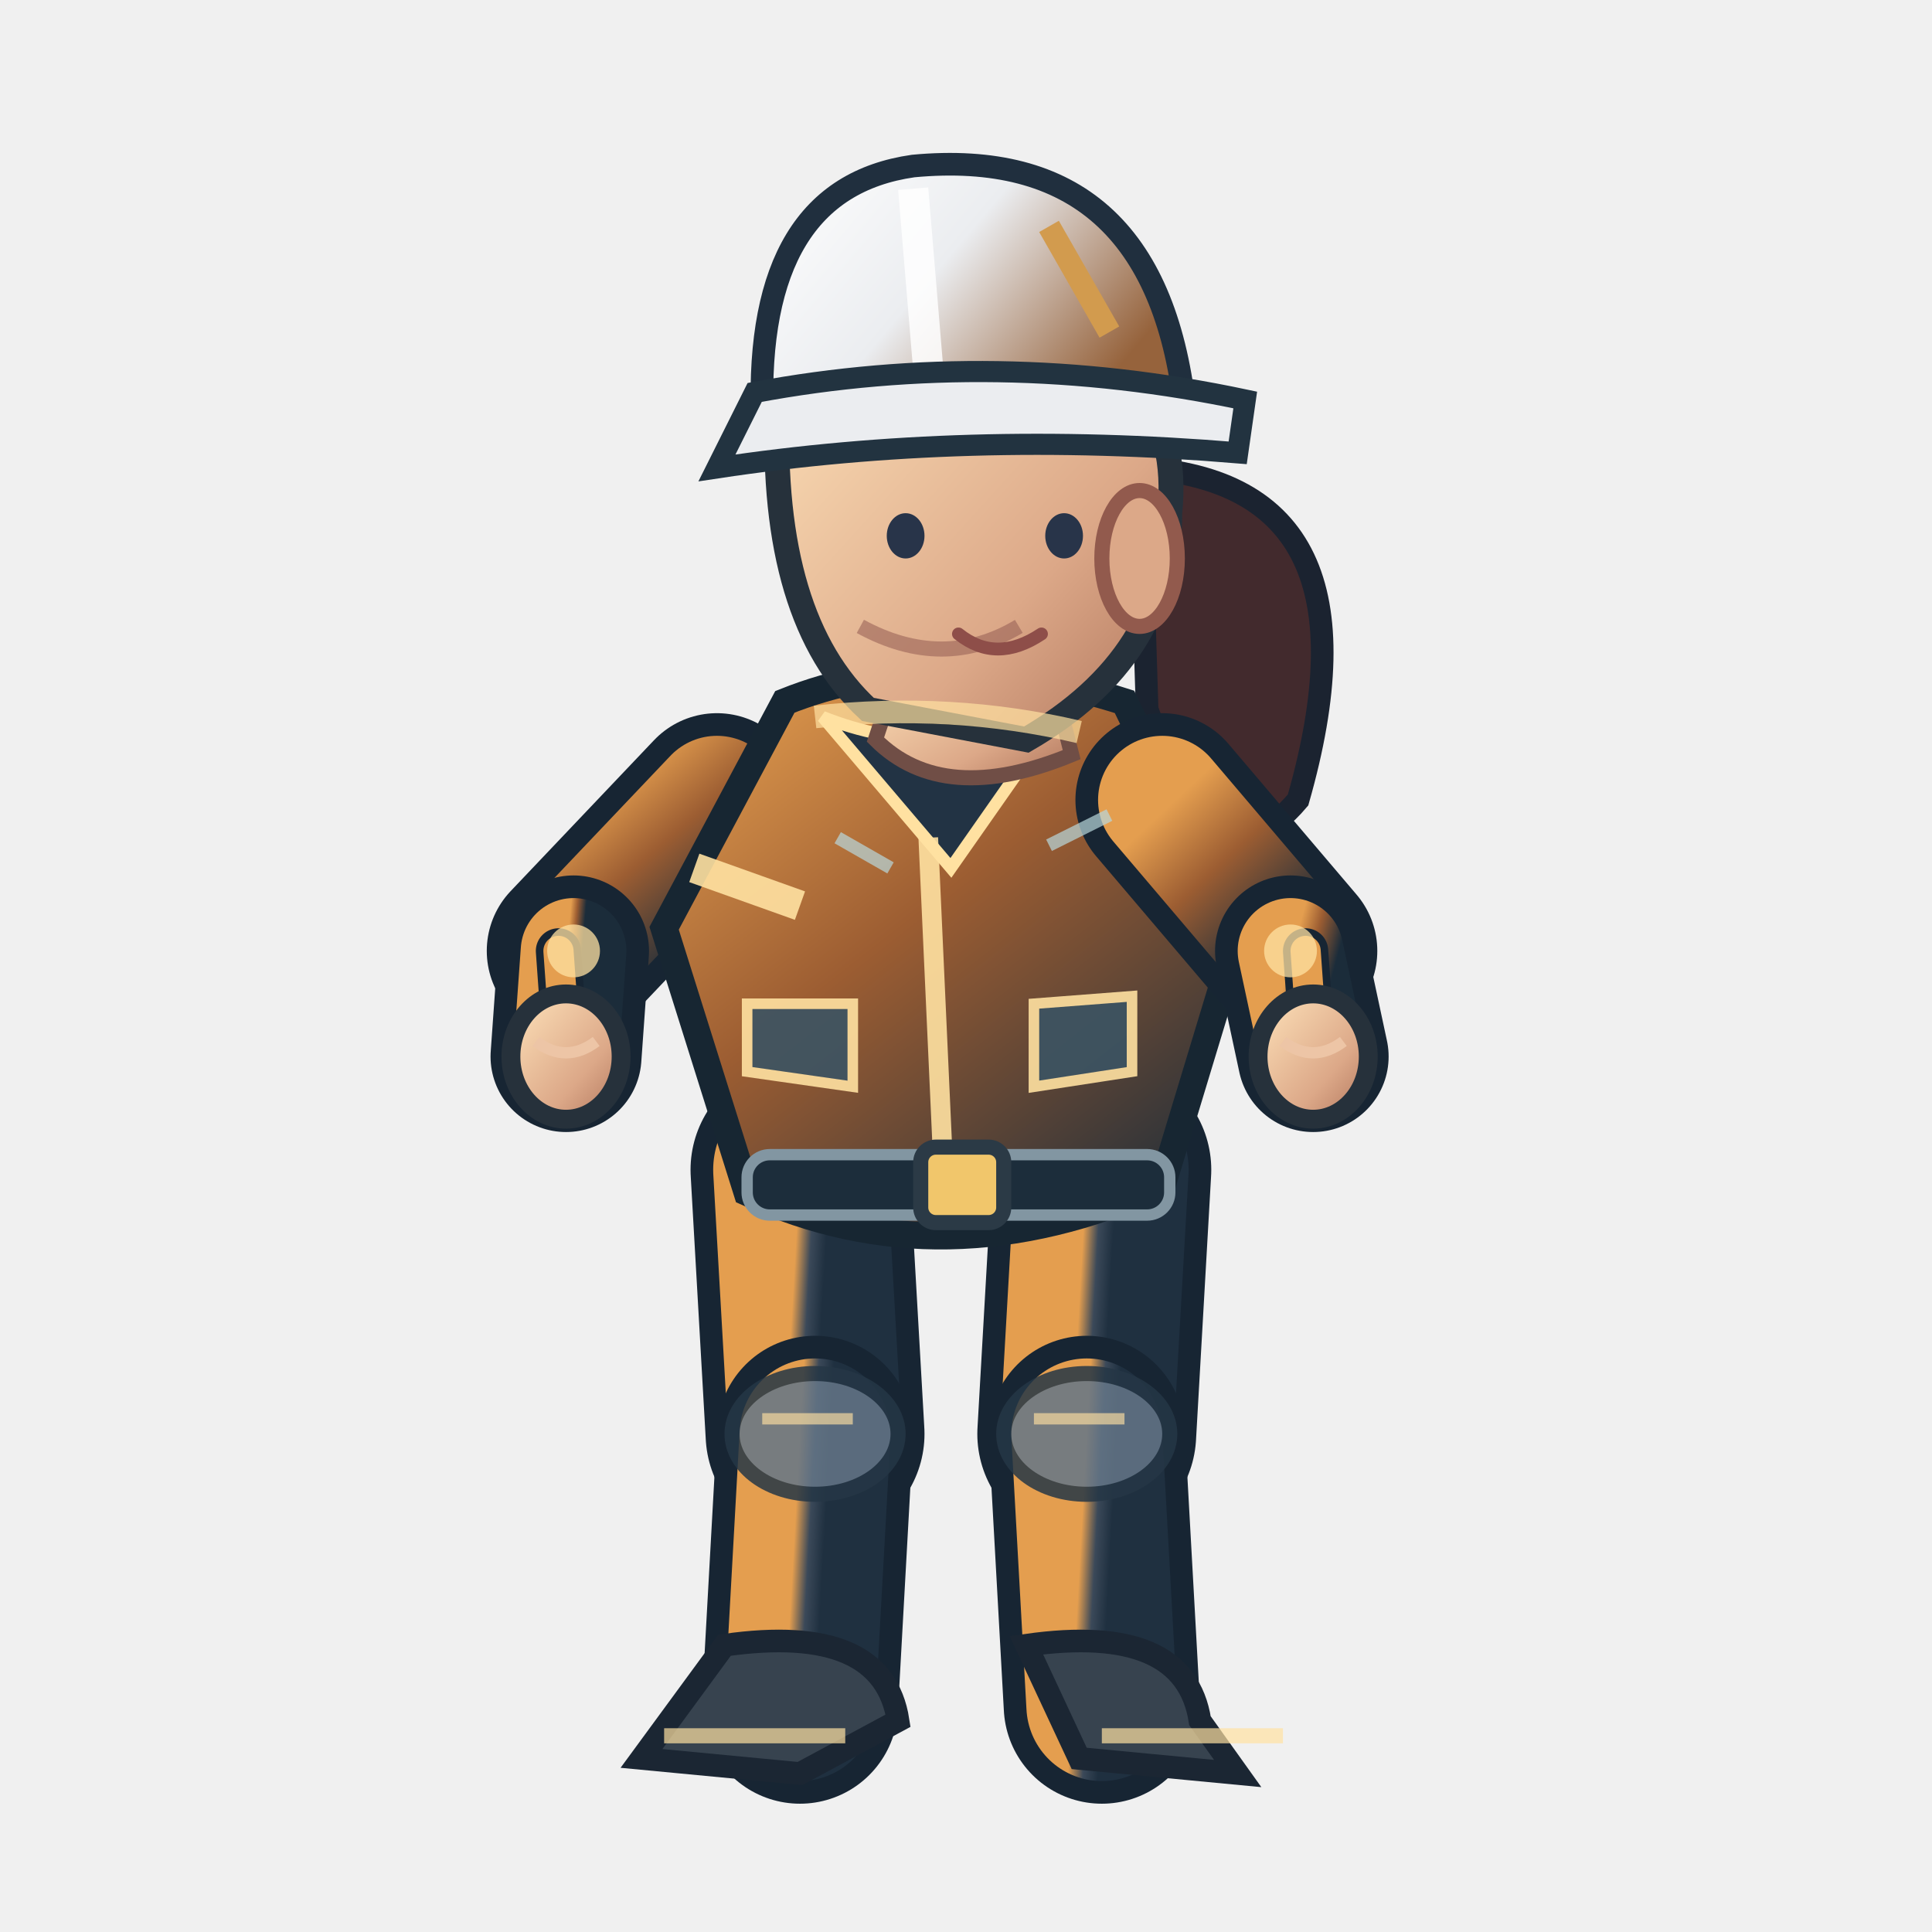
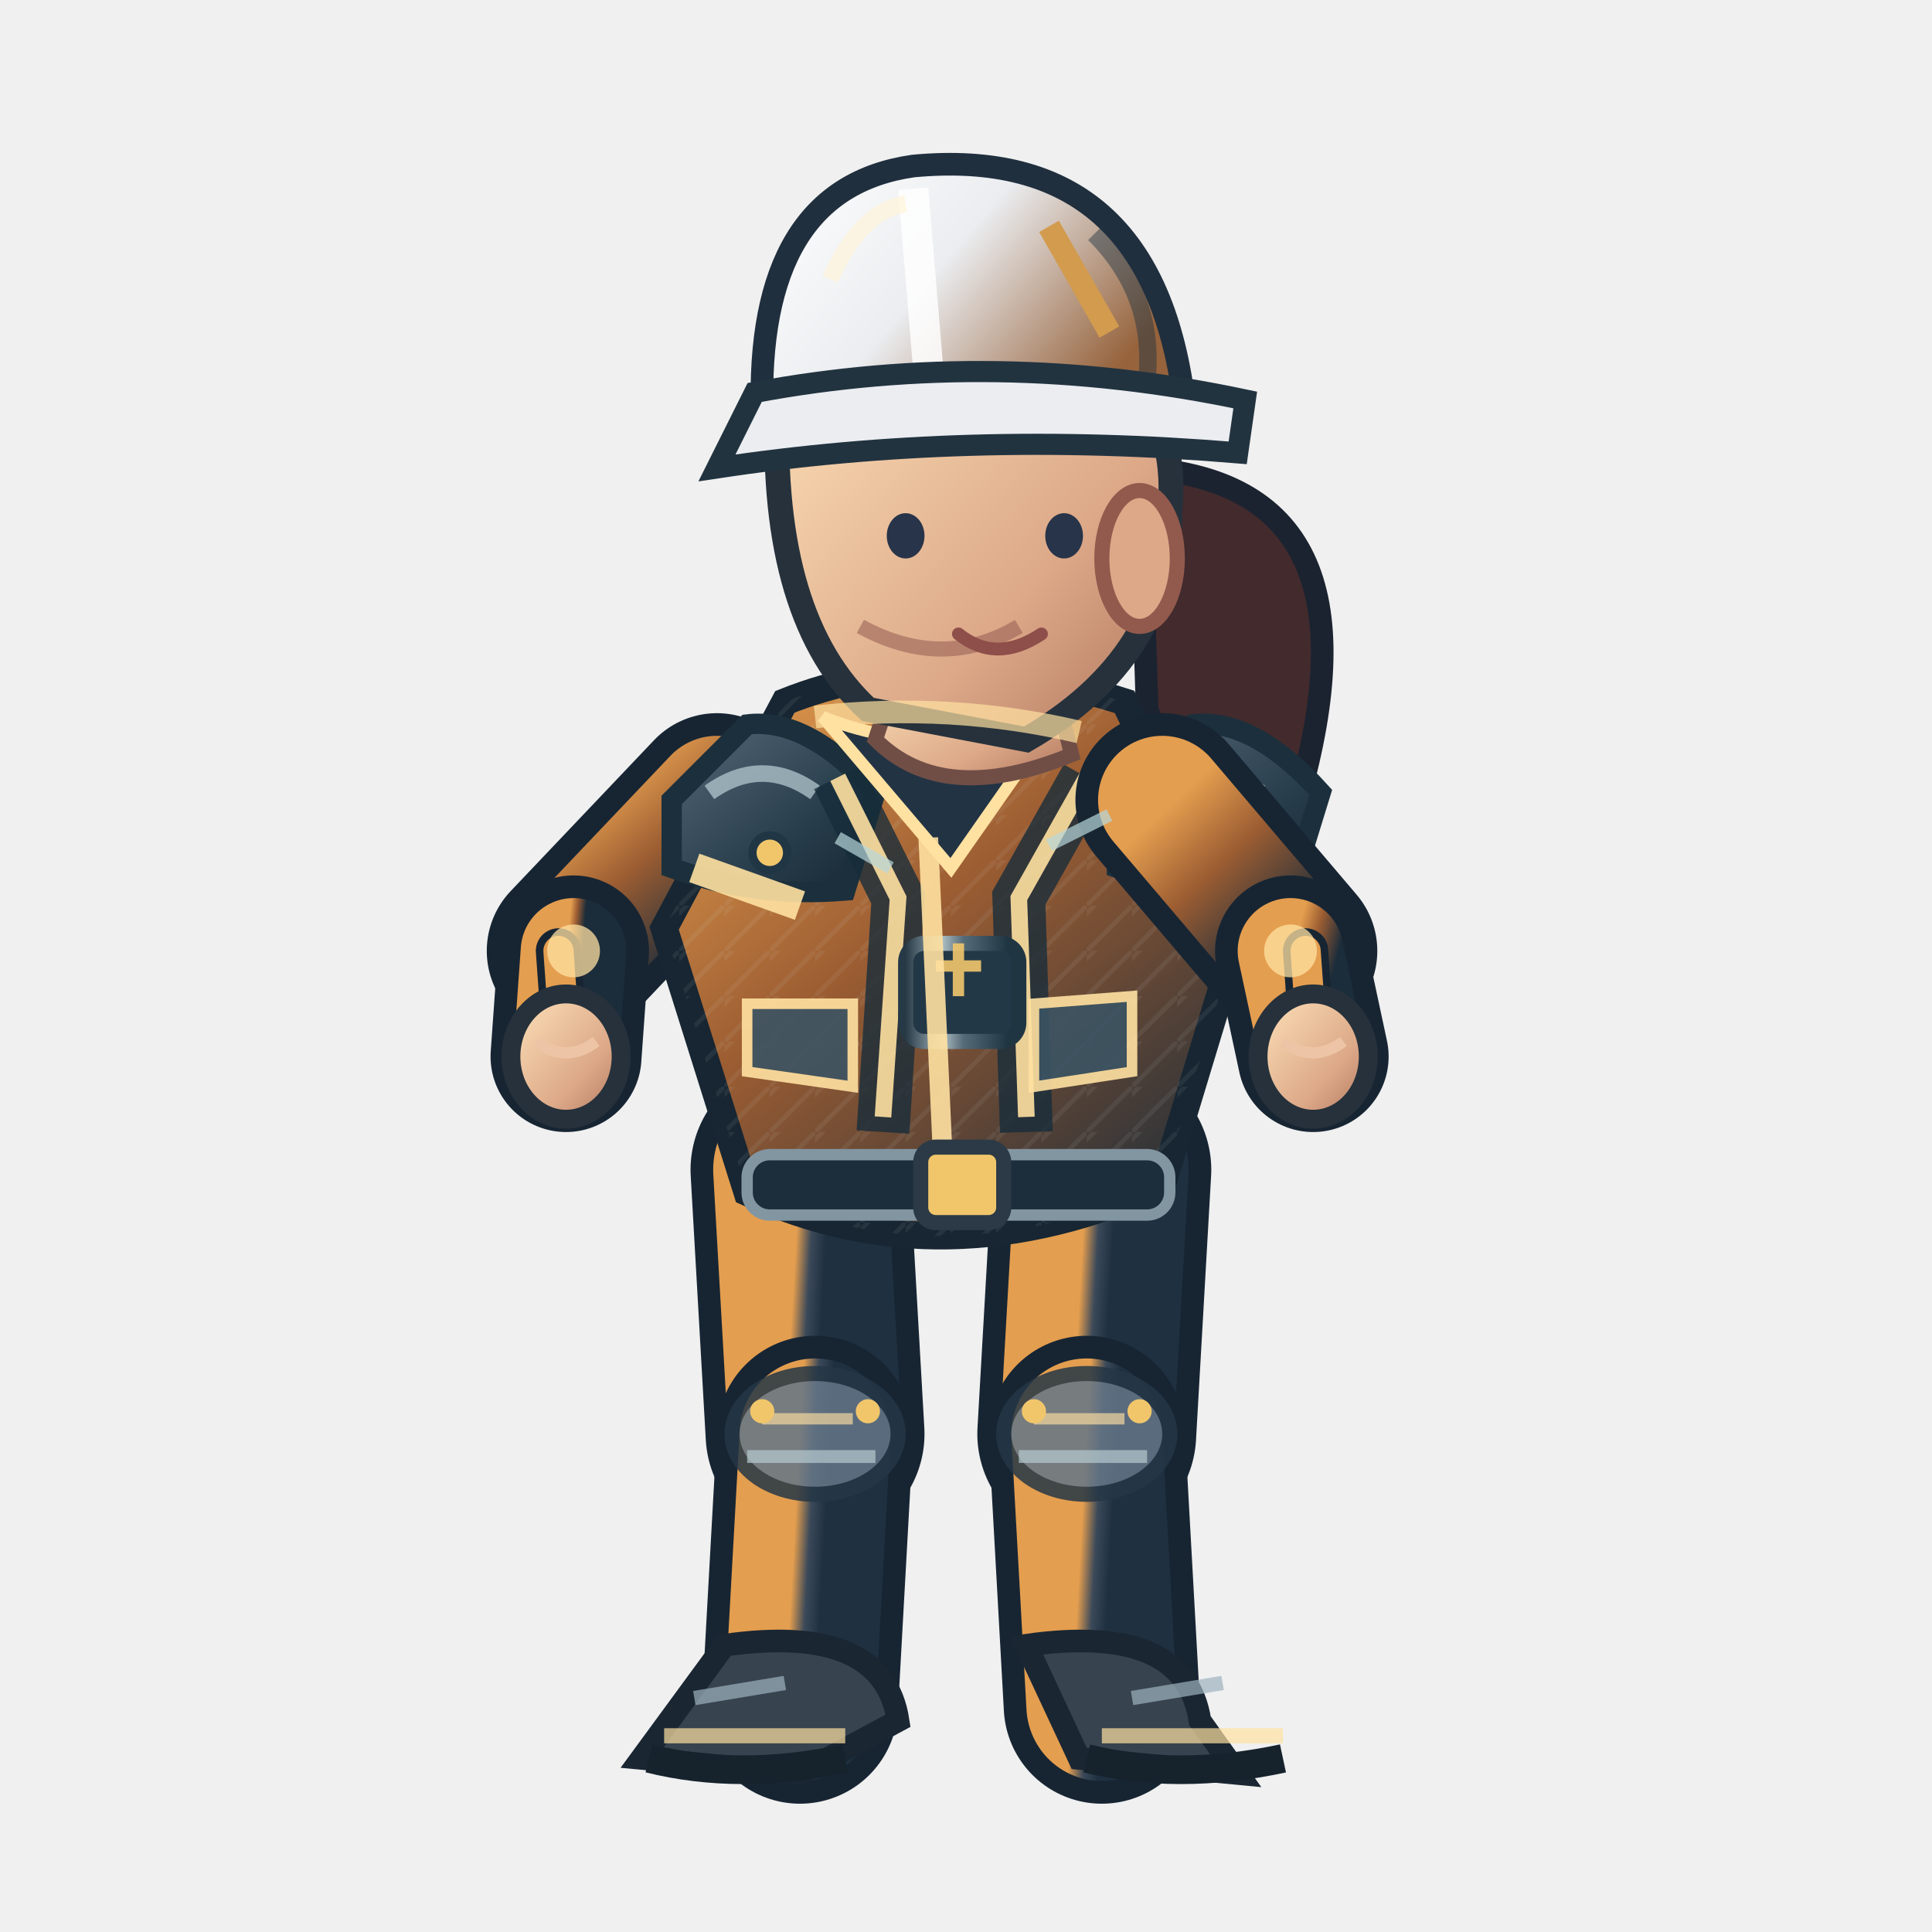
<svg xmlns="http://www.w3.org/2000/svg" width="256" height="256" viewBox="0 0 256 256">
  <defs>
    <linearGradient id="jacket" x1=".1" x2=".9" y1="0" y2="1">
      <stop offset="0" stop-color="#e49e4f" />
      <stop offset=".43" stop-color="#9c5d32" />
      <stop offset="1" stop-color="#1b2c3a" />
    </linearGradient>
    <linearGradient id="helmet" x1="0" x2="1" y1="0" y2=".5">
      <stop offset="0" stop-color="#ffffff" />
      <stop offset=".5" stop-color="#ebedf0" />
      <stop offset="1" stop-color="#96633c" />
    </linearGradient>
    <linearGradient id="skin" x1="0" x2="1" y1="0" y2="1">
      <stop offset="0" stop-color="#ffe4bb" />
      <stop offset=".65" stop-color="#dca888" />
      <stop offset="1" stop-color="#af745b" />
    </linearGradient>
    <linearGradient id="pant" x1="0" x2="1" y1="0" y2="1">
      <stop offset="0" stop-color="#e49e4f" />
      <stop offset=".5" stop-color="#3b4959" />
      <stop offset="1" stop-color="#1f3040" />
    </linearGradient>
+     <linearGradient id="reinforced" x1="0" x2=".95" y1="0" y2="1">
+       <stop offset="0" stop-color="#81949e" />
+       <stop offset=".20" stop-color="#475b6b" />
+       <stop offset=".68" stop-color="#263b49" />
+       <stop offset="1" stop-color="#172834" />
+     </linearGradient>
+     <linearGradient id="metalEdge" x1="0" x2="1" y1="0" y2="0">
+       <stop offset="0" stop-color="#263946" />
+       <stop offset=".33" stop-color="#a9bac0" />
+       <stop offset=".51" stop-color="#566b78" />
+       <stop offset=".90" stop-color="#1f3542" />
+     </linearGradient>
+     <pattern id="workwearWeave" width="6" height="6" patternUnits="userSpaceOnUse">
+       <path d="M 0 6 L 6 0 M -1 2 L 2 -1" fill="none" stroke="#d4e1e2" stroke-opacity=".105" stroke-width=".6" />
+     </pattern>
  </defs>
  <path d="M 151 62.0 Q 184 64.0 172 106.0 Q 161 119.0 152 94.0Z" fill="#422a2d" stroke="#1b2330" stroke-width="3" />
  <path d="M 106.0 155.0 L 108.0 190.0" fill="none" stroke="#172533" stroke-width="29" stroke-linecap="round" />
  <path d="M 106.0 155.0 L 108.0 190.0" fill="none" stroke="url(#pant)" stroke-width="23" stroke-linecap="round" />
  <path d="M 108.0 190.0 L 106.0 226.0" fill="none" stroke="#172533" stroke-width="26" stroke-linecap="round" />
  <path d="M 108.0 190.0 L 106.0 226.0" fill="none" stroke="url(#pant)" stroke-width="20" stroke-linecap="round" />
  <ellipse cx="108.0" cy="190.0" rx="11" ry="8" fill="#647687" stroke="#253645" stroke-width="2" opacity=".85" />
  <path d="M 101.0 188.0 l 12 0" stroke="#ffe1a1" stroke-width="1.5" opacity=".65" />
+   <path d="M 99.0 193.0 l 17 0" stroke="#b7cbd0" stroke-width="1.7" opacity=".7" />
+   <circle cx="101.0" cy="187.0" r="1.6" fill="#f1c66b" />
+   <circle cx="115.0" cy="187.0" r="1.6" fill="#f1c66b" />
  <path d="M 96.0 218.0 Q 117.0 215.0 119.0 228.0 L 106.0 235.0 L 85.0 233.0Z" fill="#37434f" stroke="#1b2633" stroke-width="3" />
  <path d="M 88.0 230.0 l 24 0" stroke="#ffe1a1" stroke-width="2" opacity=".7" />
+   <path d="M 86.0 233.0 q 12 3 26 0" stroke="#16232d" stroke-width="3.8" fill="none" />
+   <path d="M 92.0 225.0 l 12 -2" stroke="#9cb2bd" stroke-width="1.9" opacity=".7" />
  <path d="M 146.0 155.0 L 144.0 190.0" fill="none" stroke="#172533" stroke-width="29" stroke-linecap="round" />
  <path d="M 146.0 155.0 L 144.0 190.0" fill="none" stroke="url(#pant)" stroke-width="23" stroke-linecap="round" />
  <path d="M 144.0 190.0 L 146.0 226.0" fill="none" stroke="#172533" stroke-width="26" stroke-linecap="round" />
  <path d="M 144.0 190.0 L 146.0 226.0" fill="none" stroke="url(#pant)" stroke-width="20" stroke-linecap="round" />
  <ellipse cx="144.0" cy="190.0" rx="11" ry="8" fill="#647687" stroke="#253645" stroke-width="2" opacity=".85" />
  <path d="M 137.0 188.0 l 12 0" stroke="#ffe1a1" stroke-width="1.5" opacity=".65" />
+   <path d="M 135.0 193.0 l 17 0" stroke="#b7cbd0" stroke-width="1.7" opacity=".7" />
+   <circle cx="137.0" cy="187.0" r="1.6" fill="#f1c66b" />
+   <circle cx="151.0" cy="187.0" r="1.6" fill="#f1c66b" />
  <path d="M 136.0 218.0 Q 157.0 215.0 159.0 228.0 L 164.0 235.0 L 143.0 233.0Z" fill="#37434f" stroke="#1b2633" stroke-width="3" />
  <path d="M 146.0 230.0 l 24 0" stroke="#ffe1a1" stroke-width="2" opacity=".7" />
+   <path d="M 144.0 233.0 q 12 3 26 0" stroke="#16232d" stroke-width="3.8" fill="none" />
+   <path d="M 150.0 225.0 l 12 -2" stroke="#9cb2bd" stroke-width="1.9" opacity=".7" />
  <path d="M 95.0 106.0 L 76.0 126.0" fill="none" stroke="#172533" stroke-width="23" stroke-linecap="round" />
  <path d="M 95.0 106.0 L 76.0 126.0" fill="none" stroke="url(#jacket)" stroke-width="17" stroke-linecap="round" />
  <path d="M 76.0 126.0 L 75.0 140.0" fill="none" stroke="#172533" stroke-width="20" stroke-linecap="round" />
  <path d="M 76.0 126.0 L 75.0 140.0" fill="none" stroke="url(#jacket)" stroke-width="14" stroke-linecap="round" />
  <path d="M 74.0 126.0 L 75.0 140.0" fill="none" stroke="#172533" stroke-width="6" stroke-linecap="round" />
  <path d="M 74.0 126.0 L 75.0 140.0" fill="none" stroke="#e49e4f" stroke-width="4" stroke-linecap="round" />
  <circle cx="76" cy="126.0" r="3.5" fill="#ffe1a1" opacity=".75" />
  <ellipse cx="75.0" cy="140.0" rx="7.3" ry="8.3" fill="url(#skin)" stroke="#26313b" stroke-width="2.5" />
  <path d="M 71.0 138.0 q 4 3 8 0" fill="none" stroke="#edc5a6" stroke-width="1.5" />
  <path d="M 104 93.0 Q 124 85.0 149 93.0 L 164 124.0 L 154 157.0 Q 125 170.0 99 158.0 L 88 123.0Z" fill="url(#jacket)" stroke="#172632" stroke-width="3.6" />
+   <path d="M 104 93.0 Q 124 85.0 149 93.0 L 164 124.0 L 154 157.0 Q 125 170.0 99 158.0 L 88 123.0Z" fill="url(#workwearWeave)" opacity=".74" />
+   <path d="M 89 106.0 L 99 96.0 Q 107 95.0 116 105.0 L 112 118.0 Q 100 119.0 89 115.0Z" fill="url(#reinforced)" stroke="#1b303c" stroke-width="2.7" />
+   <path d="M 94 105.0 q 7 -5 14 0" stroke="#b8ccd2" stroke-width="2.2" stroke-opacity=".72" fill="none" />
+   <circle cx="102" cy="113.0" r="2.3" fill="#f1c66b" stroke="#213645" stroke-width="1.1" />
+   <path d="M 148 106.0 L 158 96.0 Q 166 95.0 175 105.0 L 171 118.0 Q 159 119.0 148 115.0Z" fill="url(#reinforced)" stroke="#1b303c" stroke-width="2.7" />
+   <path d="M 153 105.0 q 7 -5 14 0" stroke="#b8ccd2" stroke-width="2.2" stroke-opacity=".72" fill="none" />
+   <circle cx="161" cy="113.0" r="2.3" fill="#f1c66b" stroke="#213645" stroke-width="1.1" />
+   <path d="M 111 103.0 L 119 119.0 L 117 150.0 M 144 103.0 L 135 119.0 L 136 150.0" stroke="#162c3a" stroke-width="7" opacity=".78" fill="none" />
+   <path d="M 111 103.0 L 119 119.0 L 117 148.0 M 144 103.0 L 135 119.0 L 136 148.0" stroke="#ffe1a1" stroke-width="2.2" opacity=".9" fill="none" />
+   <rect x="120" y="125.0" width="15" height="13" rx="2.5" fill="#233847" stroke="url(#metalEdge)" stroke-width="2" />
+   <path d="M 124 128.0 h 6 m -3 -3 v 7" stroke="#f1c66b" stroke-width="1.5" opacity=".9" />
  <path d="M 109 95.0 Q 124 101.0 140 95.0 L 126 115.0Z" fill="#223344" stroke="#ffe1a1" stroke-width="1.6" />
  <path d="M 123 111.0 L 125 155.0" stroke="#ffe1a1" stroke-width="2.6" opacity=".9" />
  <path d="M 92 115.0 L 106 120.0 M 151 118.0 L 162 116.0" stroke="#ffe1a1" stroke-width="4" opacity=".9" />
  <rect x="99" y="153.0" width="56" height="8" rx="3" fill="#1c2d3b" stroke="#8296a2" stroke-width="1.5" />
  <rect x="122" y="152.0" width="11" height="10" rx="2" fill="#f1c66b" stroke="#2b3a46" stroke-width="2" />
  <path d="M 99 133.0 l 14 0 l 0 11 l -14 -2 Z M 137 133.0 l 13 -1 l 0 10 l -13 2 Z" fill="#3b5363" stroke="#ffe1a1" stroke-width="1.4" opacity=".9" />
  <path d="M 119 89.0 L 139 88.0 L 142 100.0 Q 125 107.0 116 98.0Z" fill="url(#skin)" stroke="#704e46" stroke-width="2" />
  <path d="M 103 54.0 Q 113 35.0 135 42.0 Q 157 48.0 155 68.0 Q 155 87.0 136 98.0 L 115 94.0 Q 102 82.0 103 54.0Z" fill="url(#skin)" stroke="#26313b" stroke-width="3.3" />
  <ellipse cx="151" cy="74.0" rx="5" ry="9" fill="#dca888" stroke="#925a4d" stroke-width="2" />
  <path d="M 135 83.0 q -10 6 -21 0" fill="none" stroke="#9a6257" stroke-width="2" opacity=".6" />
  <ellipse cx="120" cy="71.0" rx="2.5" ry="3" fill="#283449" />
  <ellipse cx="141" cy="71.0" rx="2.5" ry="3" fill="#283449" />
  <path d="M 127 84.0 q 5 4 11 0" fill="none" stroke="#8e4e49" stroke-width="1.7" stroke-linecap="round" />
  <path d="M 101 55.0 Q 100 25.0 121 22.0 Q 153 19.0 157 54.0Z" fill="url(#helmet)" stroke="#202f3e" stroke-width="3" />
  <path d="M 121 25.0 L 123 49.0" stroke="#ffffff" stroke-width="4" opacity=".83" />
+   <path d="M 110 37.0 Q 114 28.0 120 27.0" stroke="#fff4d6" stroke-width="2.2" opacity=".63" fill="none" />
+   <path d="M 145 31.0 q 8 8 7 19" stroke="#1a3040" stroke-width="2.3" opacity=".45" fill="none" />
+   <circle cx="106" cy="55.0" r="2.4" fill="#304353" stroke="#f1c66b" stroke-width="1.2" />
+   <circle cx="155" cy="55.0" r="2.4" fill="#304353" stroke="#f1c66b" stroke-width="1.2" />
  <path d="M 100 52.0 Q 132 46.0 165 53.0 L 164 60.0 Q 128 57.0 95 62.0Z" fill="#ebedf0" stroke="#223340" stroke-width="2.8" />
  <path d="M 139 30.0 l 8 14" stroke="#d29b4e" stroke-width="3" />
  <path d="M 154.0 106.0 L 171.0 126.0" fill="none" stroke="#172533" stroke-width="23" stroke-linecap="round" />
  <path d="M 154.0 106.0 L 171.0 126.0" fill="none" stroke="url(#jacket)" stroke-width="17" stroke-linecap="round" />
  <path d="M 171.0 126.0 L 174.0 140.0" fill="none" stroke="#172533" stroke-width="20" stroke-linecap="round" />
  <path d="M 171.0 126.0 L 174.0 140.0" fill="none" stroke="url(#jacket)" stroke-width="14" stroke-linecap="round" />
  <path d="M 173.0 126.0 L 174.0 140.0" fill="none" stroke="#172533" stroke-width="6" stroke-linecap="round" />
  <path d="M 173.0 126.0 L 174.0 140.0" fill="none" stroke="#e49e4f" stroke-width="4" stroke-linecap="round" />
  <circle cx="171" cy="126.0" r="3.5" fill="#ffe1a1" opacity=".75" />
  <ellipse cx="174.0" cy="140.0" rx="7.3" ry="8.3" fill="url(#skin)" stroke="#26313b" stroke-width="2.5" />
  <path d="M 170.0 138.0 q 4 3 8 0" fill="none" stroke="#edc5a6" stroke-width="1.5" />
  <path d="M 108 95.0 Q 126 93.0 143 97.0" stroke="#ffe1a1" stroke-width="3" opacity=".7" />
  <path d="M 111 111.0 l 7 4 M 139 112.0 l 8 -4" stroke="#b8d7db" stroke-width="1.7" opacity=".7" />
</svg>
